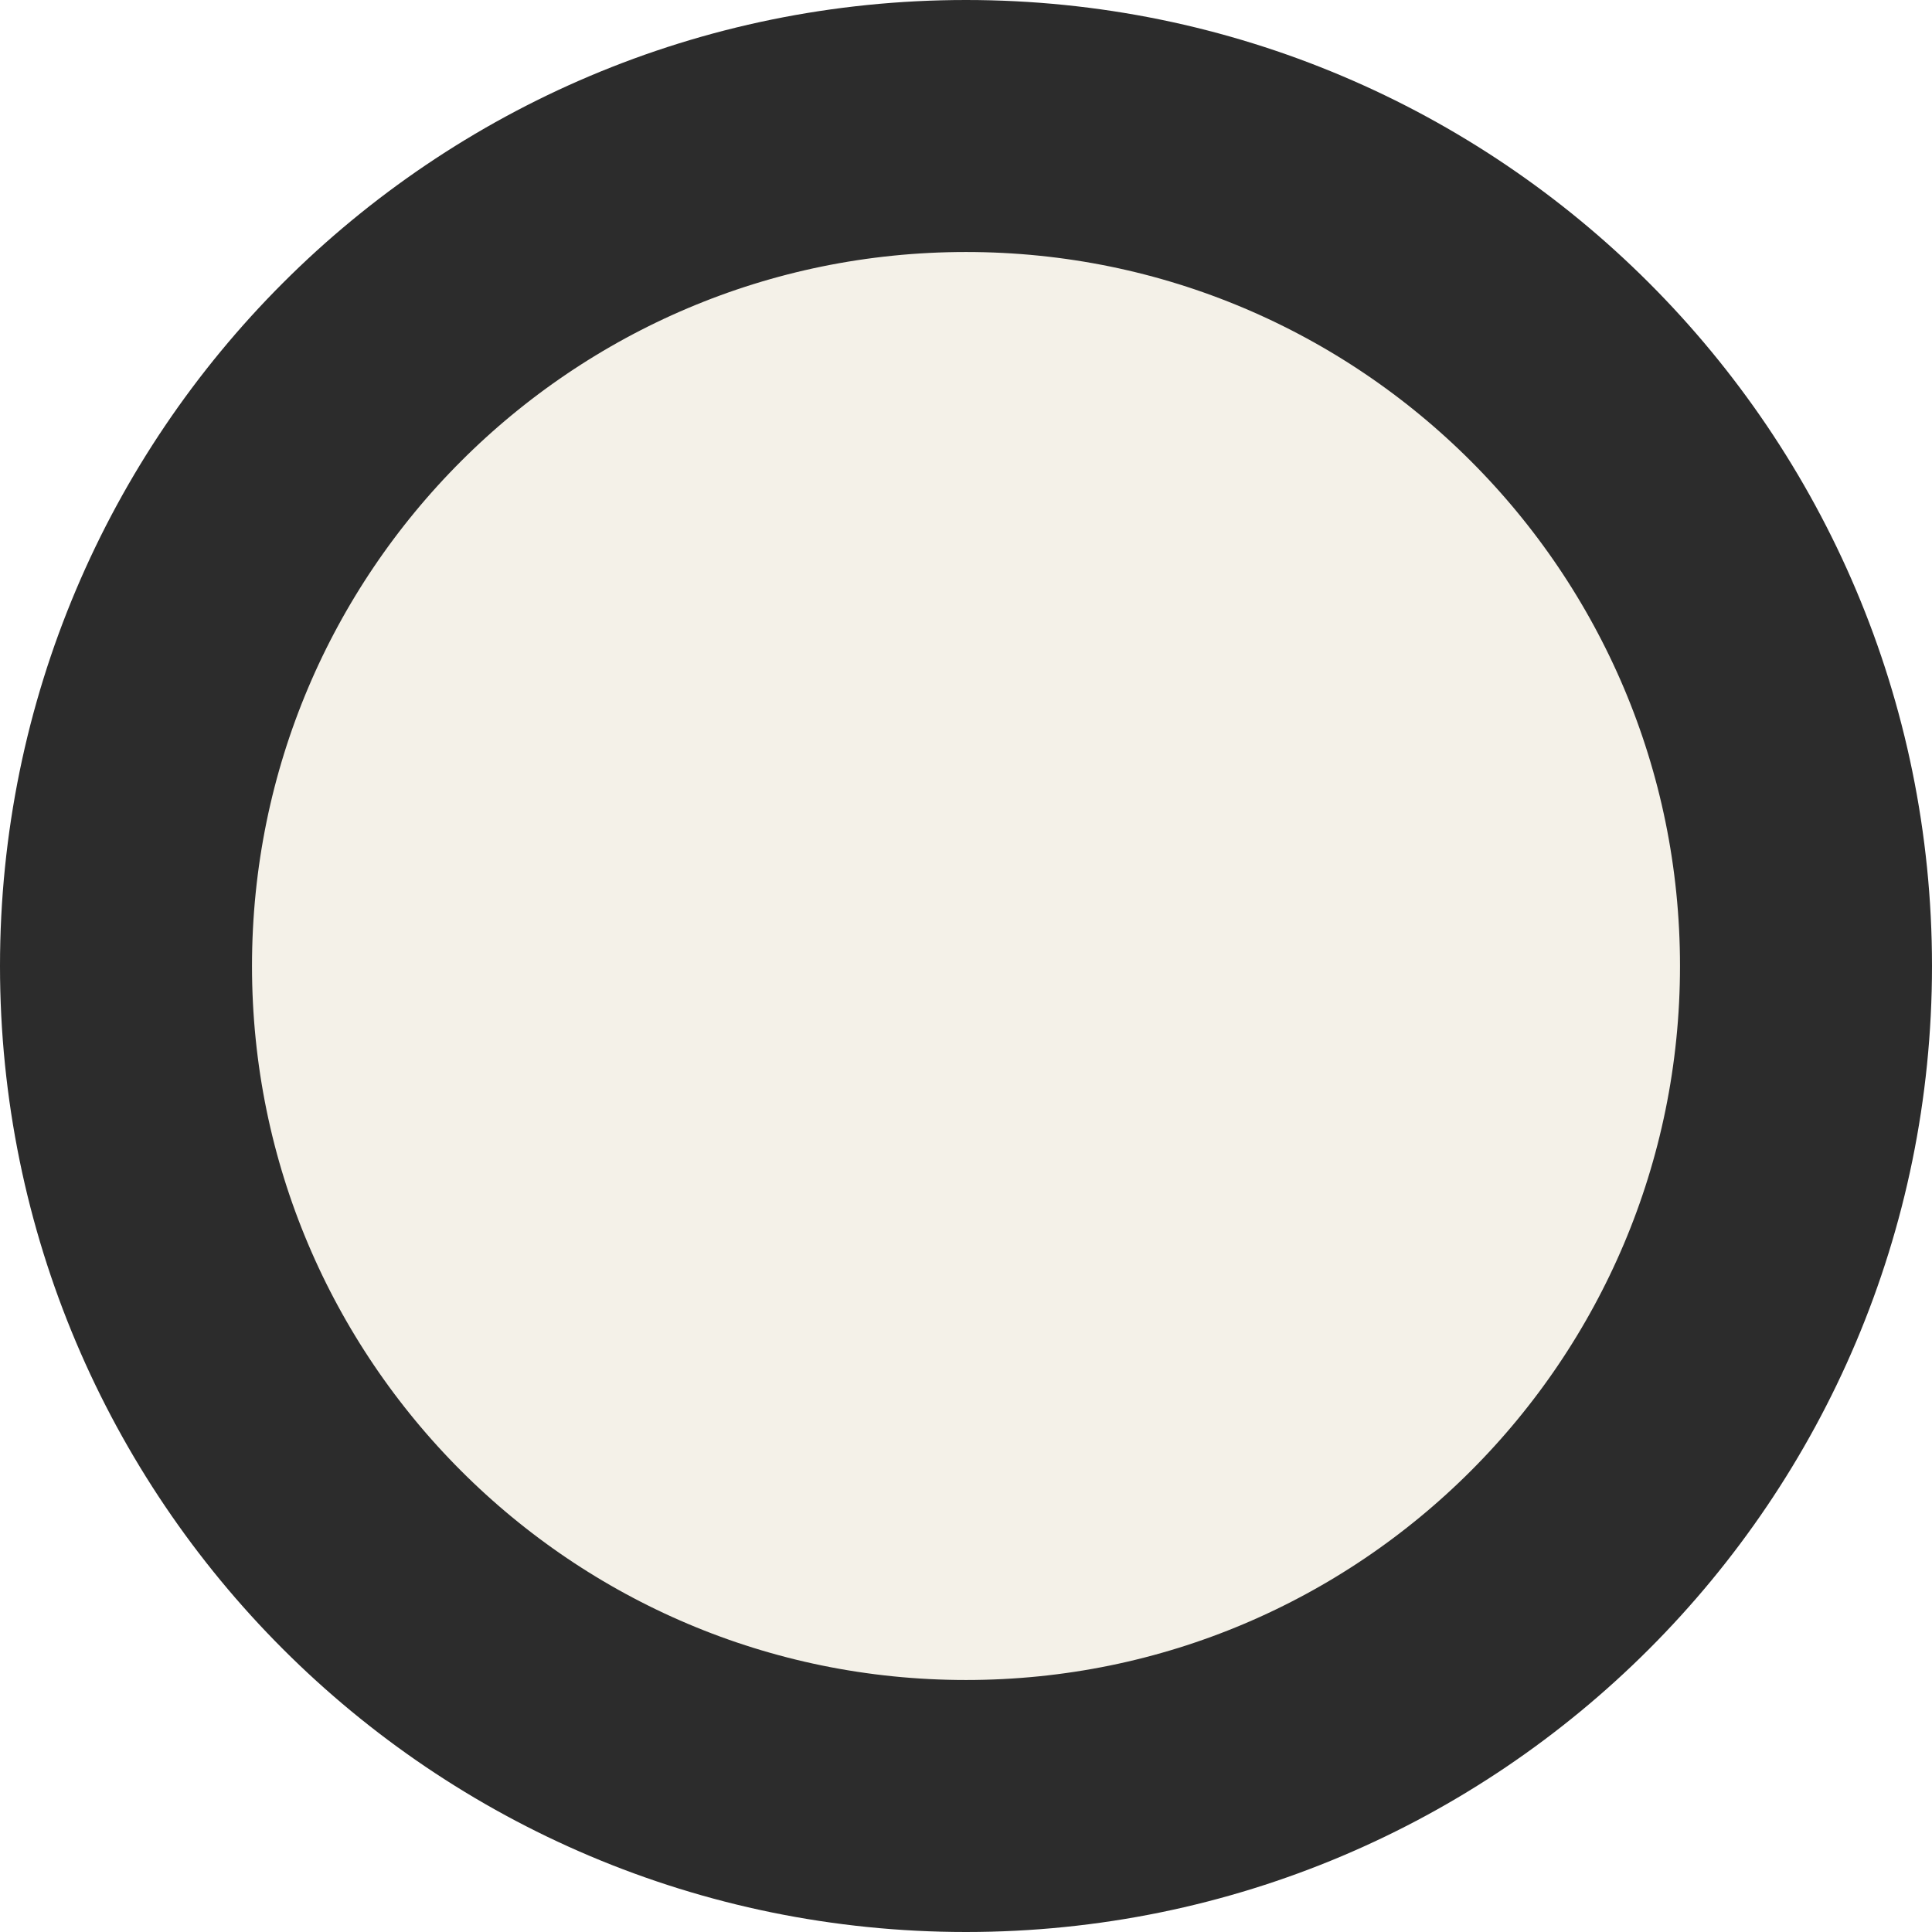
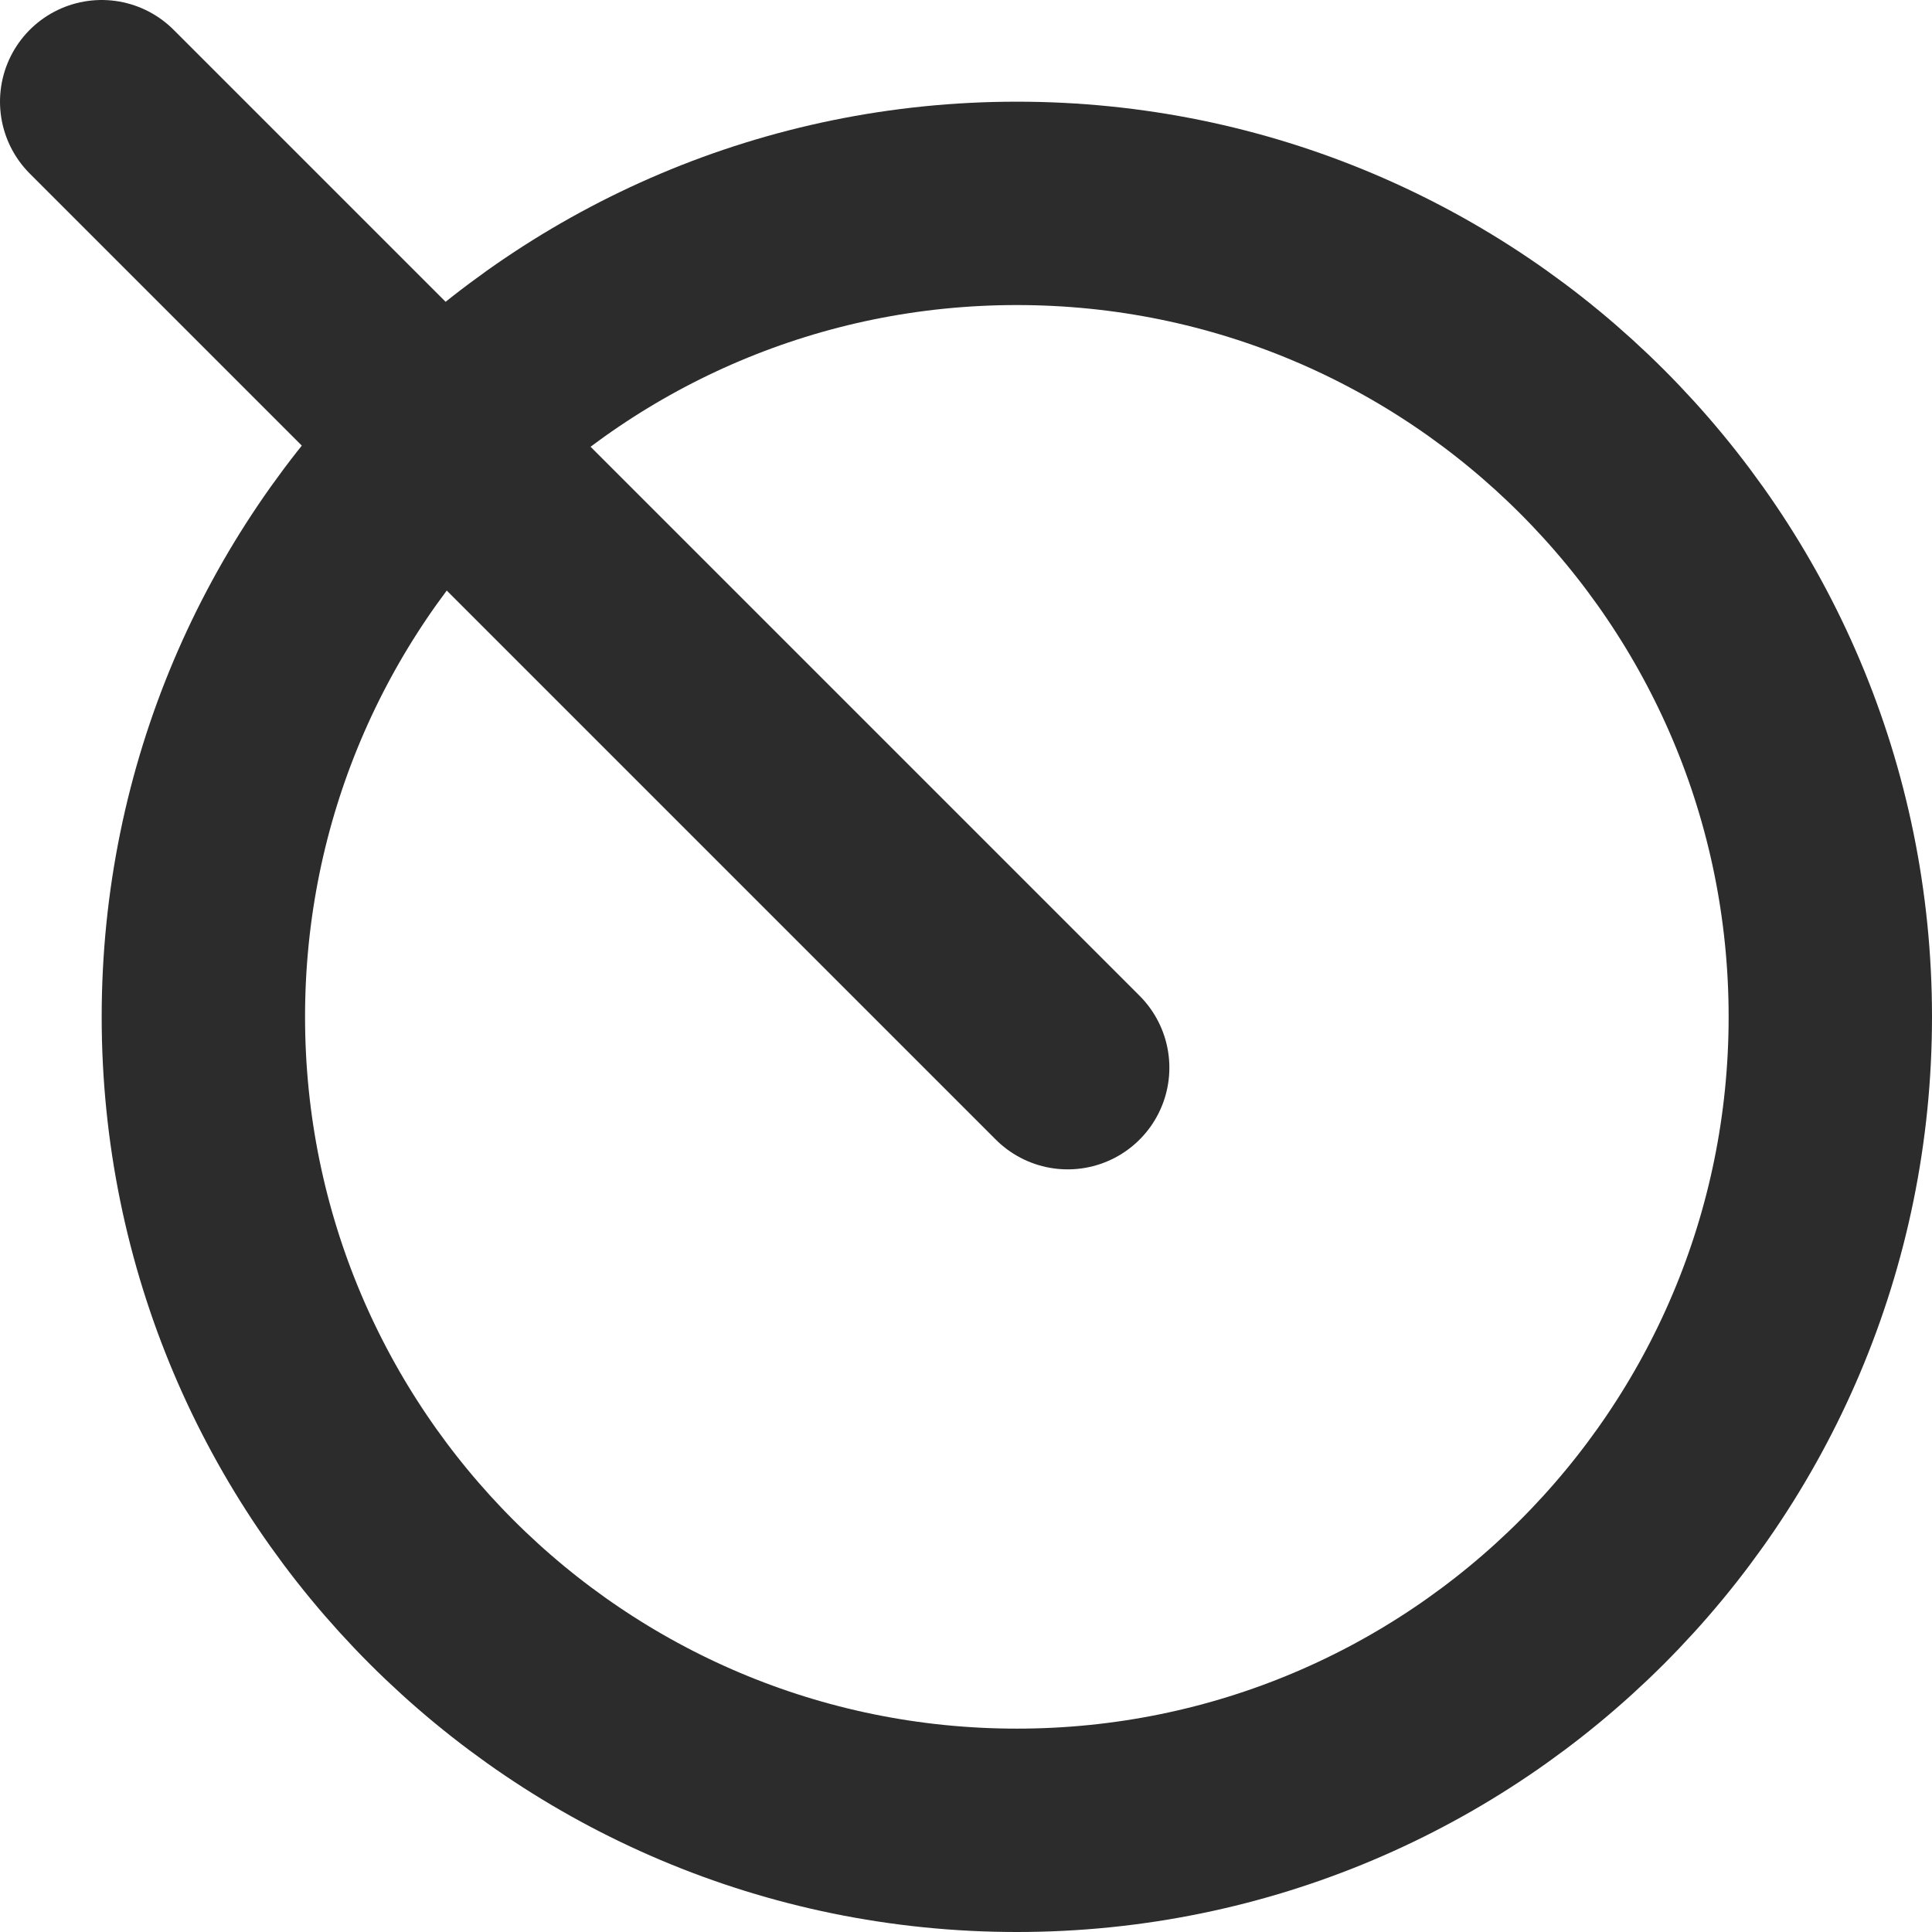
- <svg xmlns="http://www.w3.org/2000/svg" width="23" height="23" viewBox="0 0 23 23" fill="none">
-   <circle cx="11.5" cy="11.5" r="10" fill="#F4F1E8" stroke="#2C2C2C" stroke-width="3" />
+ <svg xmlns="http://www.w3.org/2000/svg" width="19" height="19" viewBox="0 0 19 19" fill="none">
+   <circle cx="10" cy="10" r="8" stroke="#2C2C2C" stroke-width="2" />
+   <path d="M1 1L10.5 10.5" stroke="#2C2C2C" stroke-width="2" stroke-linecap="round" />
</svg>
